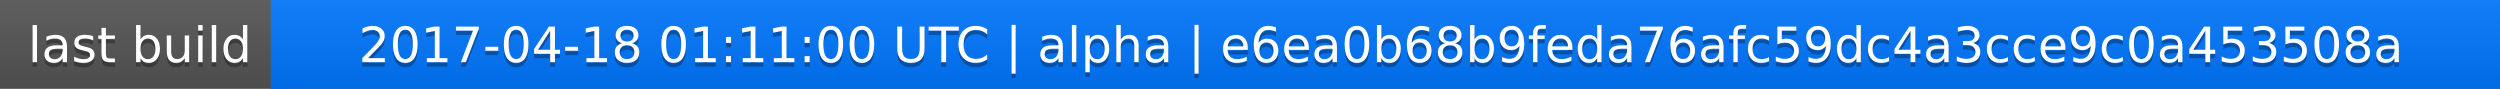
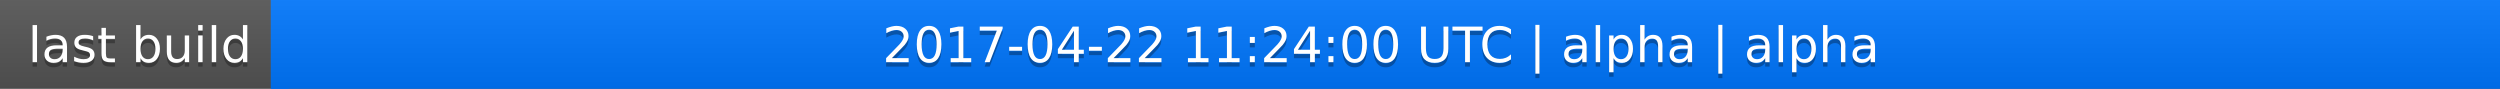
<svg xmlns="http://www.w3.org/2000/svg" width="563" height="20">
  <linearGradient id="a" x2="0" y2="100%">
    <stop offset="0" stop-color="#bbb" stop-opacity=".1" />
    <stop offset="1" stop-opacity=".1" />
  </linearGradient>
  <rect rx="0" width="563" height="20" fill="#555" />
  <rect rx="0" x="61" width="502" height="20" fill="#07f" />
  <path fill="#07f" d="M61 0h4v20h-4z" />
  <rect rx="0" width="563" height="20" fill="url(#a)" />
  <g fill="#fff" text-anchor="middle" font-family="DejaVu Sans,Verdana,Geneva,sans-serif" font-size="11">
    <text x="31.5" y="15" fill="#010101" fill-opacity=".3">last build</text>
    <text x="31.5" y="14">last build</text>
-     <text x="311" y="15" fill="#010101" fill-opacity=".3">2017-04-18 01:11:00 UTC | alpha | e6ea0b68b9feda76afc59dc4a3cce9c0a453508a</text>
-     <text x="311" y="14">2017-04-18 01:11:00 UTC | alpha | e6ea0b68b9feda76afc59dc4a3cce9c0a453508a</text>
+     <text x="311" y="15" fill="#010101" fill-opacity=".3">2017-04-22 11:24:00 UTC | alpha | alpha</text>
+     <text x="311" y="14">2017-04-22 11:24:00 UTC | alpha | alpha</text>
  </g>
</svg>
